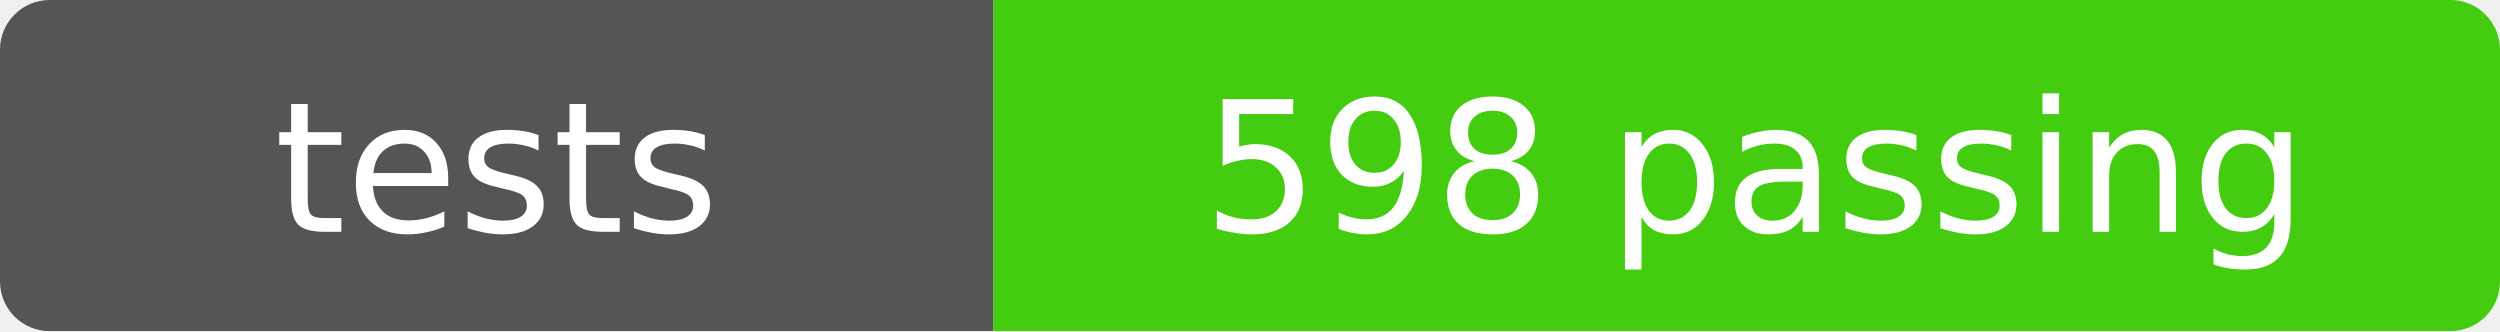
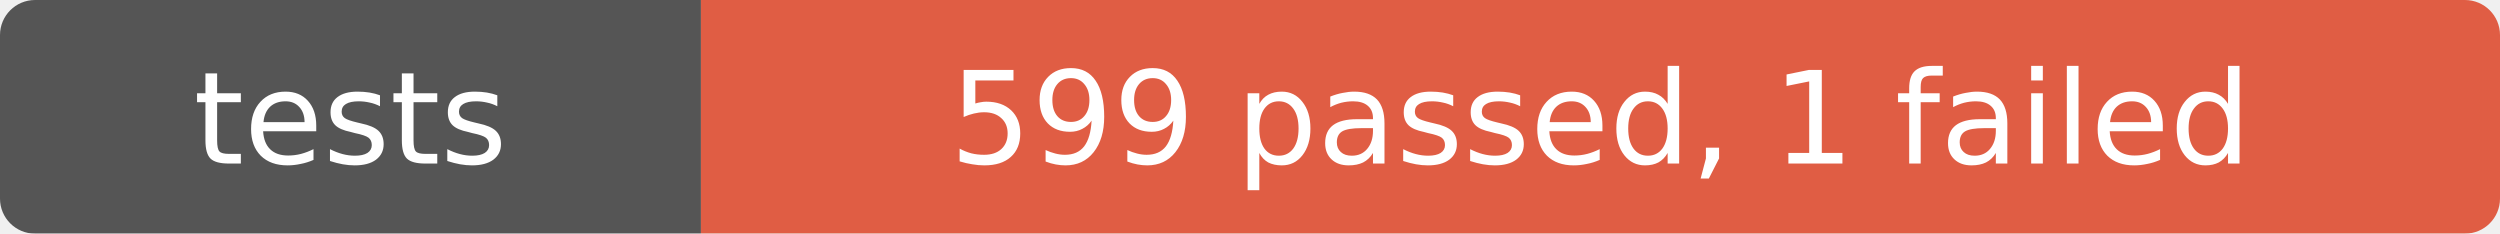
- <svg xmlns="http://www.w3.org/2000/svg" width="151" height="20" role="img" aria-label="tests: 598 passing">
+ <svg xmlns="http://www.w3.org/2000/svg" width="214" height="20" role="img" aria-label="tests: 599 passed, 1 failed">
  <mask id="round">
-     <rect width="151" height="20" rx="3" fill="#fff" />
+     <rect width="214" height="20" rx="3" fill="#fff" />
  </mask>
  <g mask="url(#round)">
    <rect width="60" height="20" fill="#555" />
-     <rect x="60" width="91" height="20" fill="#4c1" />
+     <rect x="60" width="154" height="20" fill="#e05d44" />
  </g>
  <g fill="#fff" text-anchor="middle" font-family="Verdana,Geneva,DejaVu Sans,sans-serif" font-size="11">
    <text x="30" y="14">tests</text>
-     <text x="106" y="14">598 passing</text>
+     <text x="137" y="14">599 passed, 1 failed</text>
  </g>
</svg>
